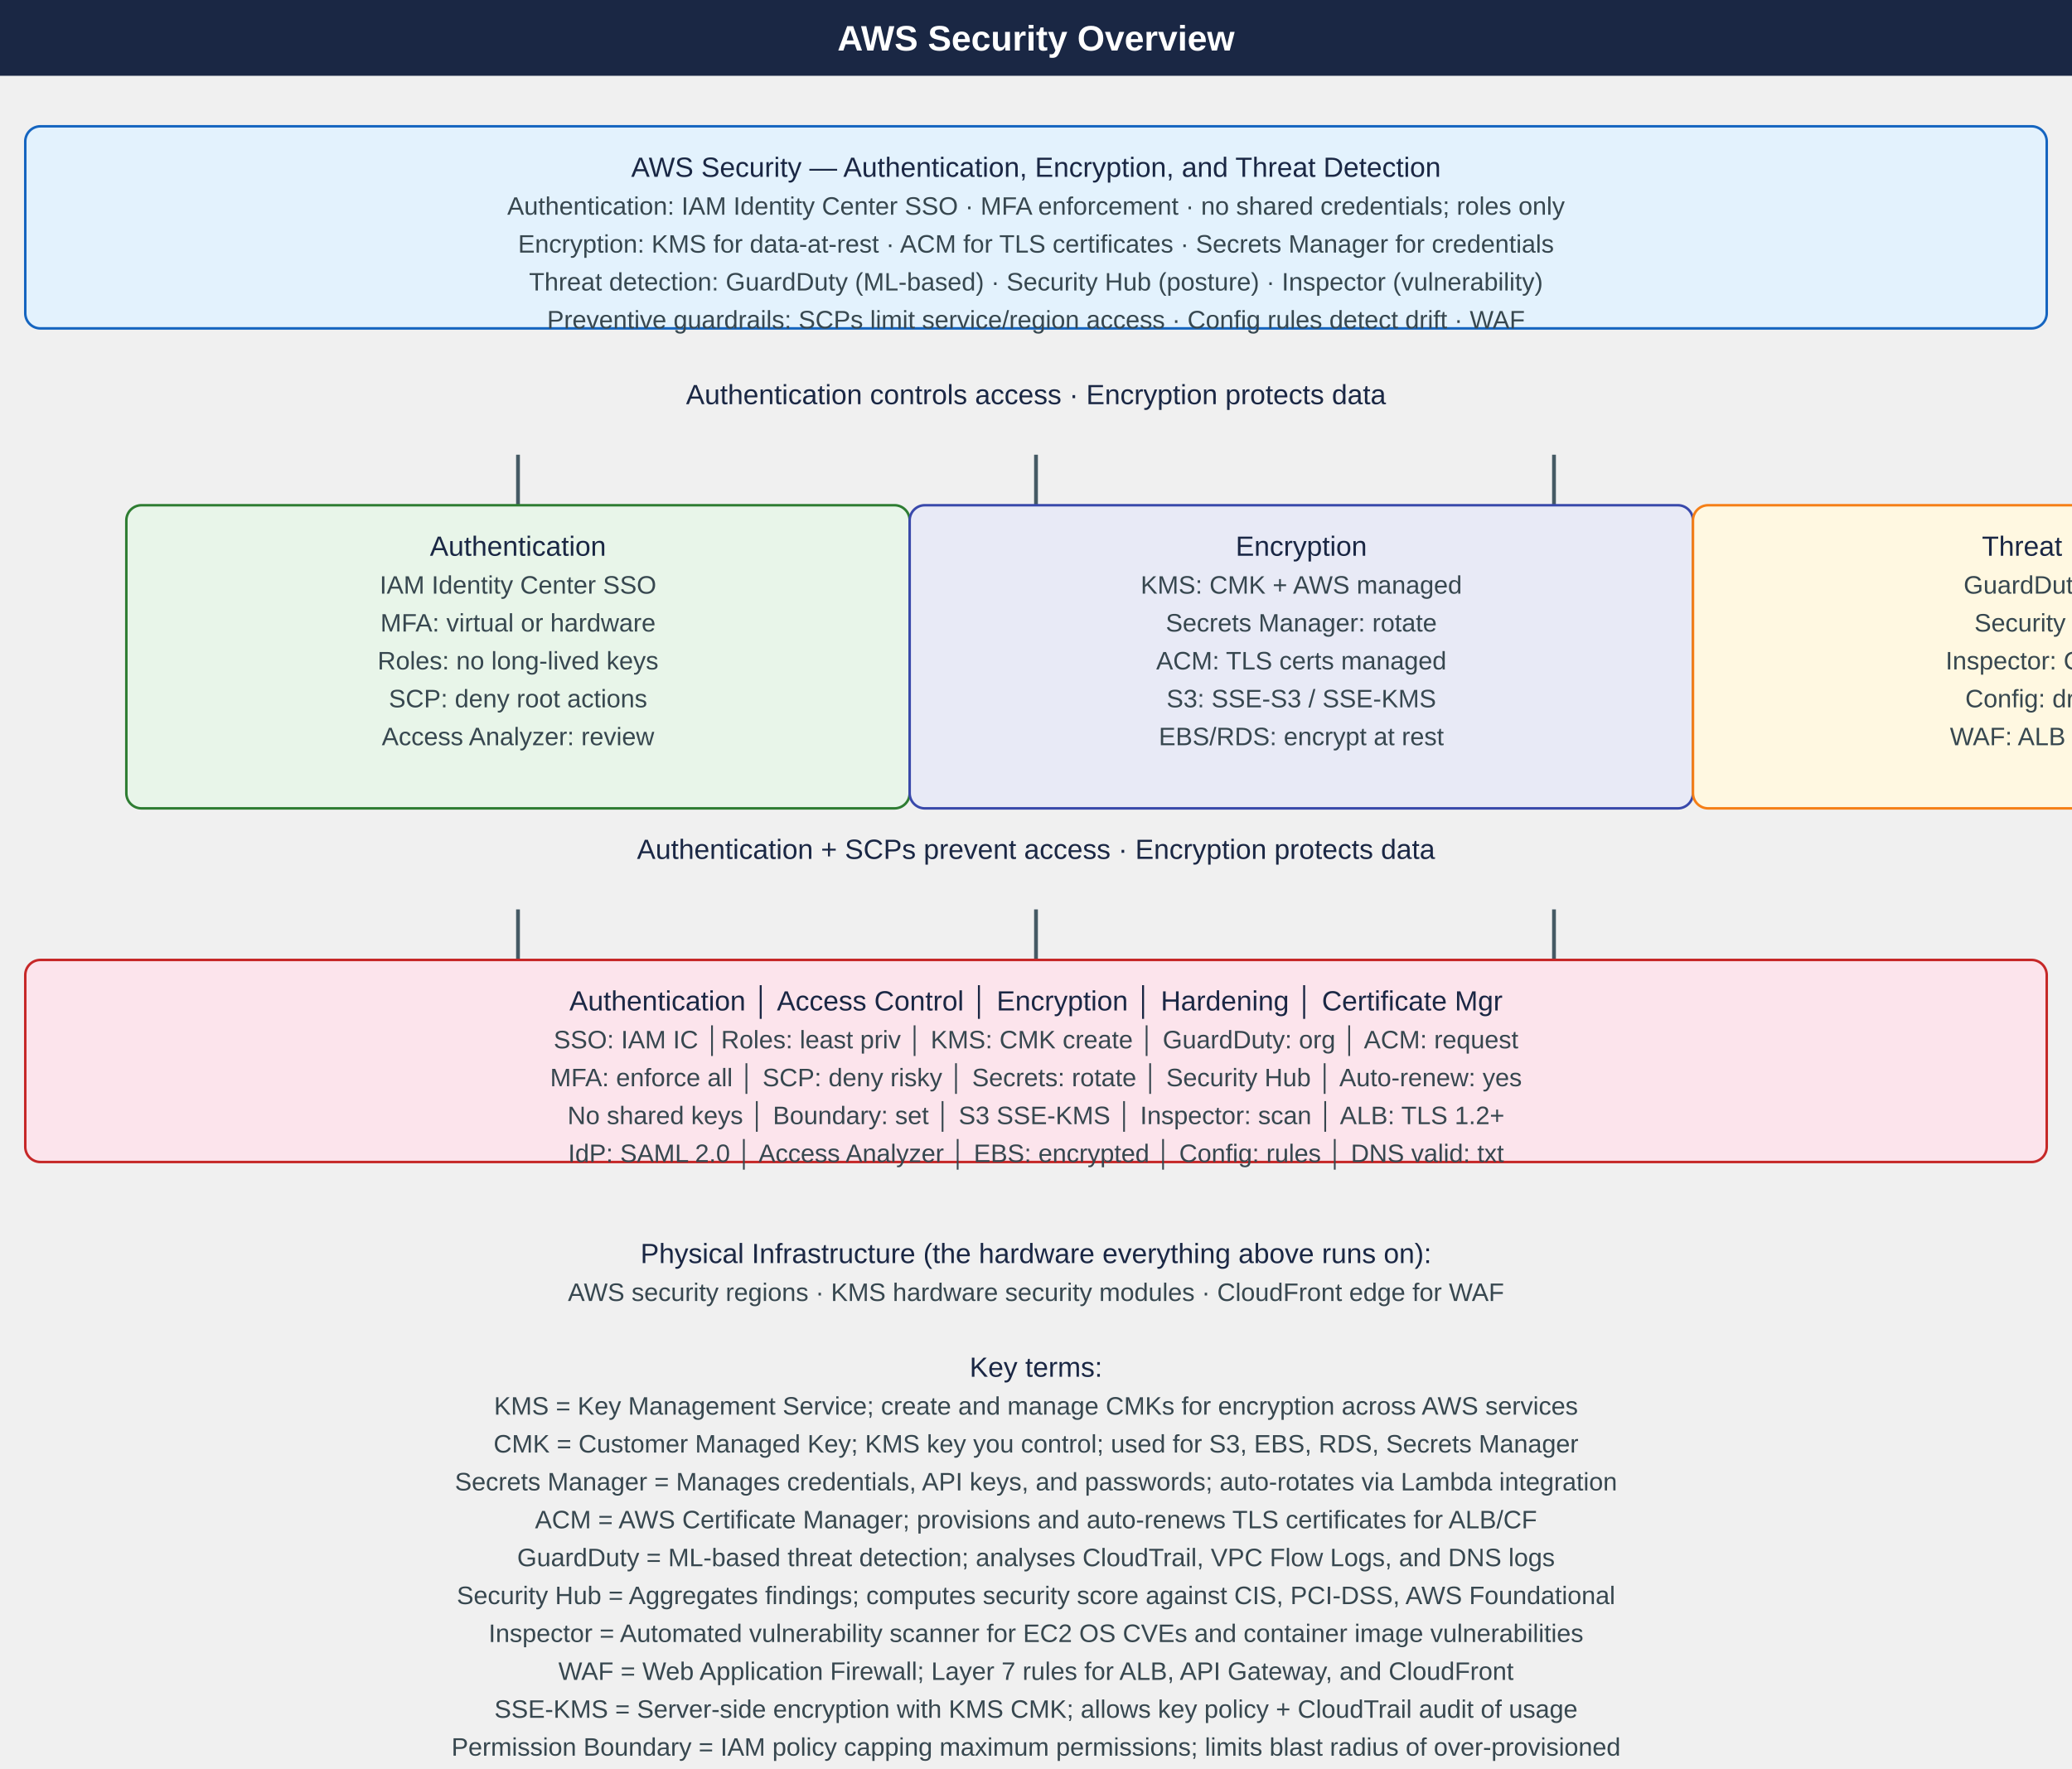
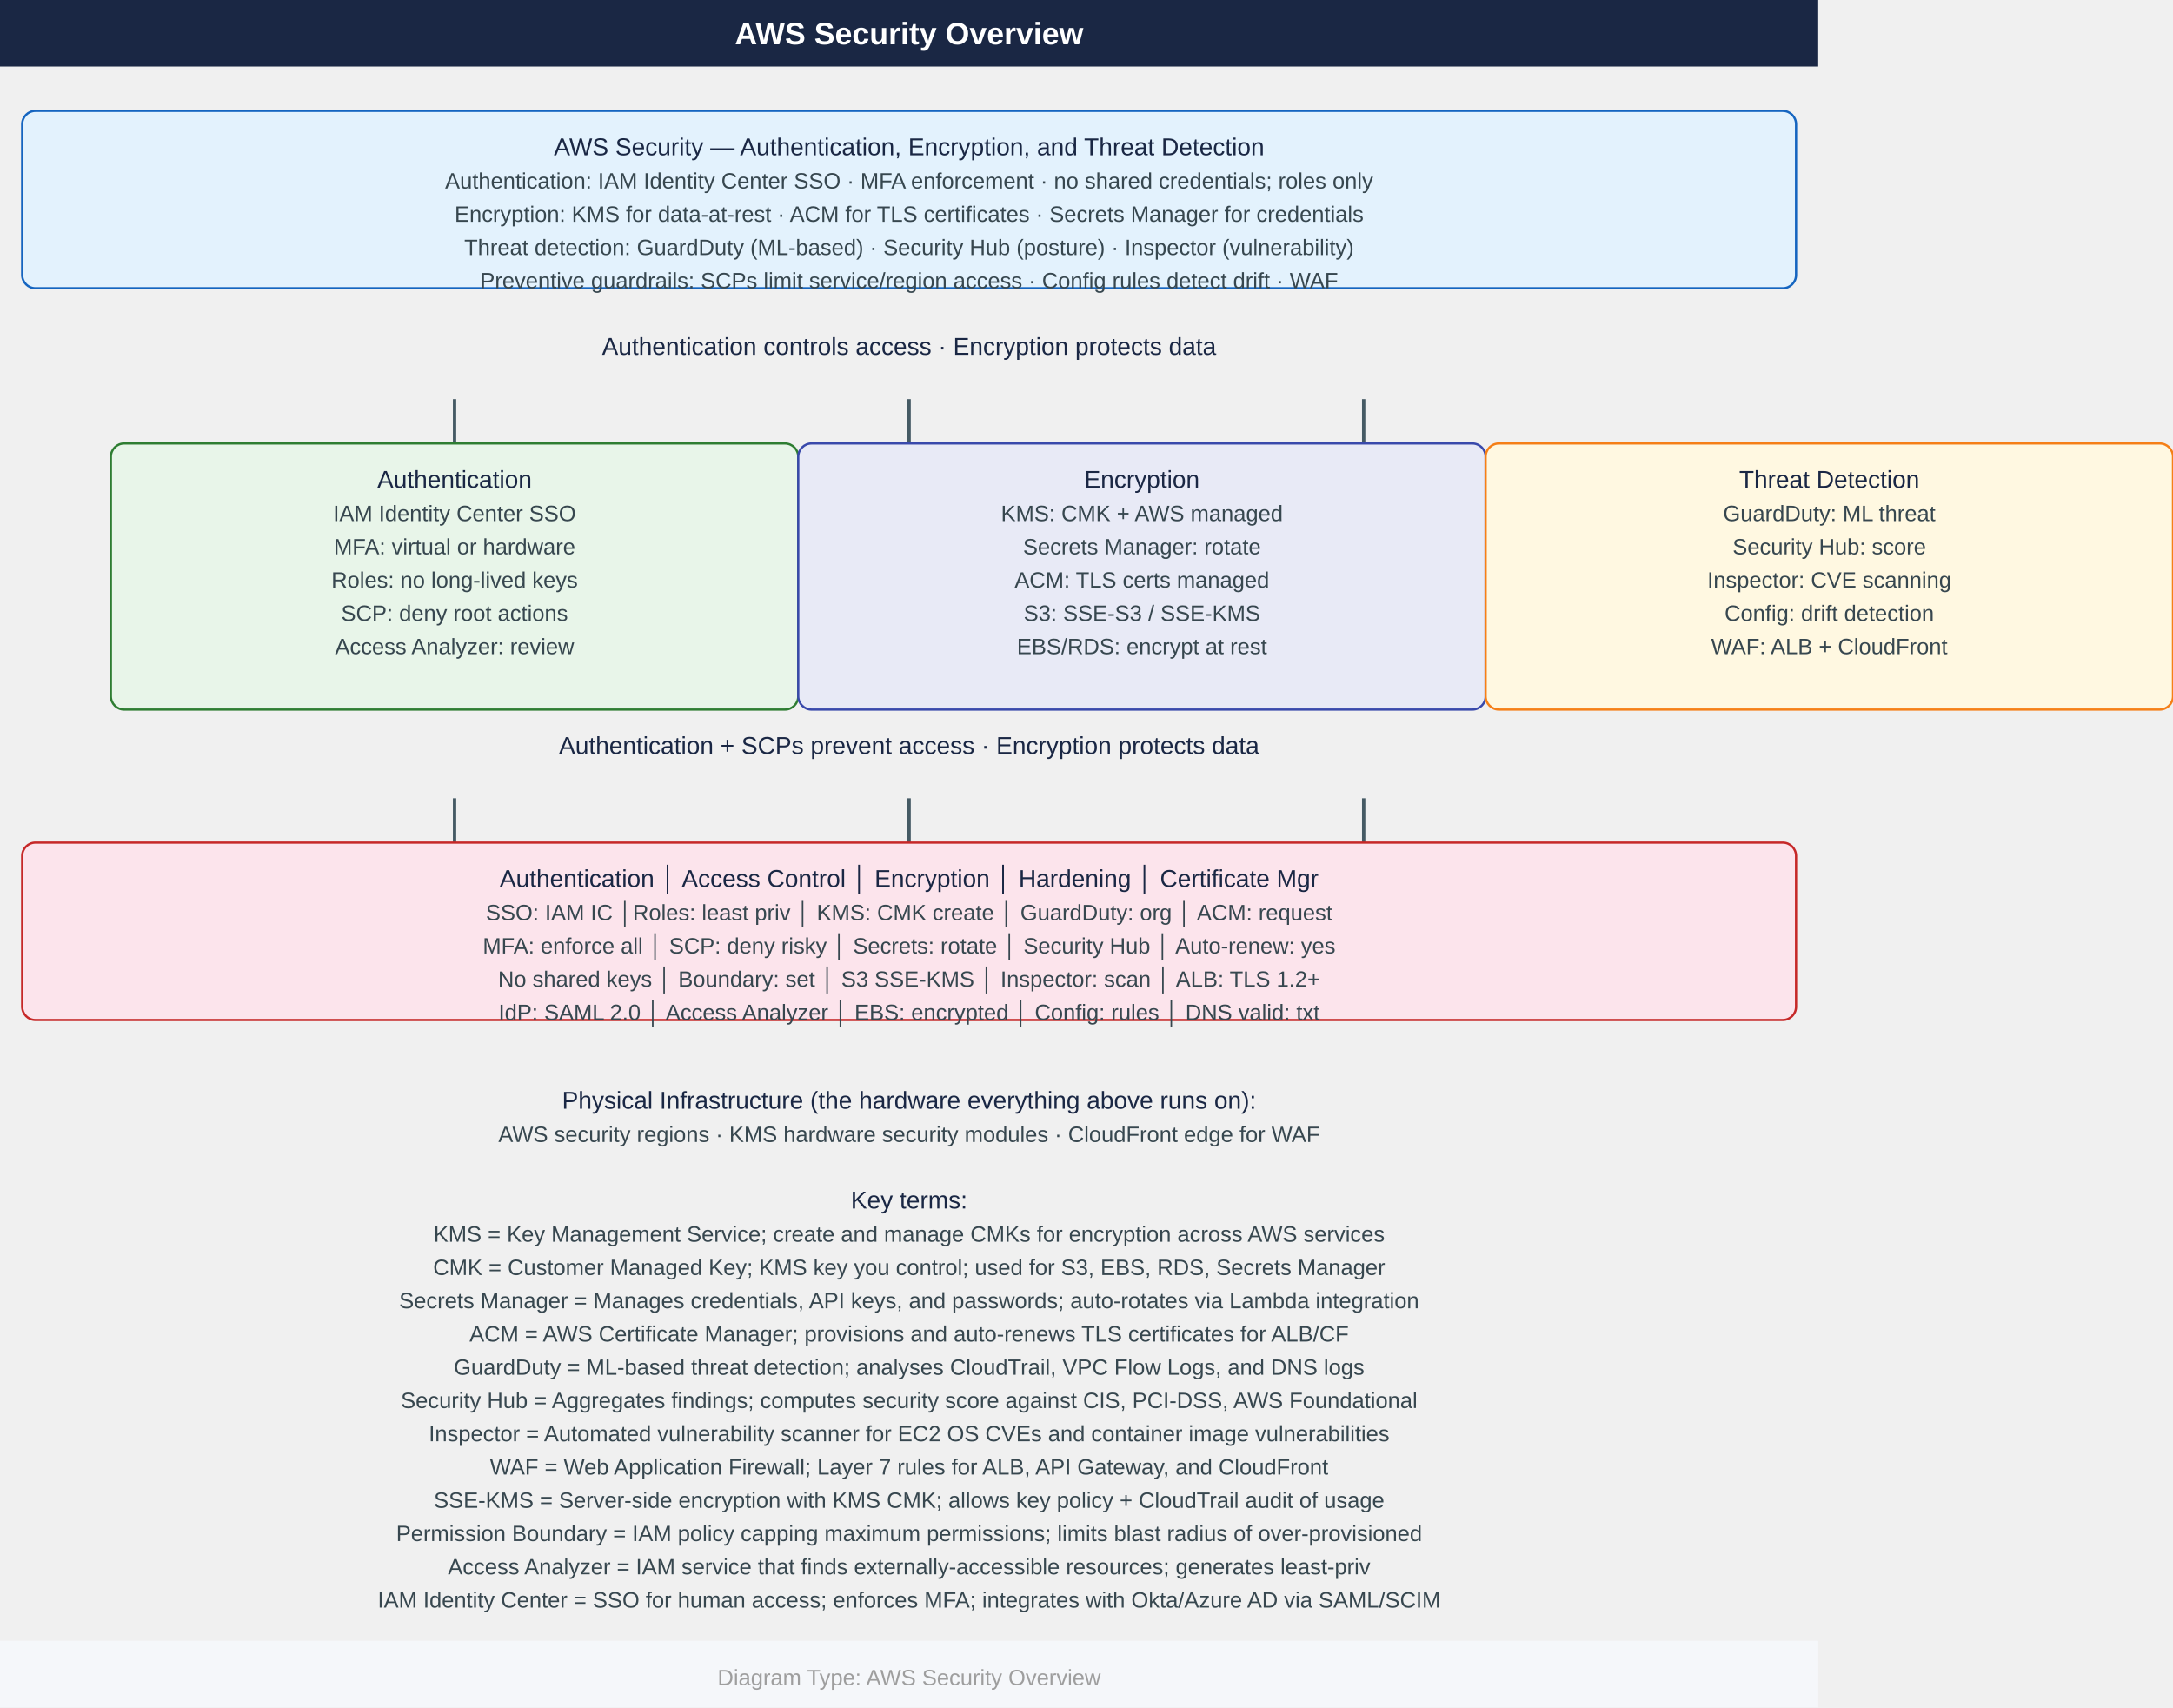
- <svg xmlns="http://www.w3.org/2000/svg" width="820" height="700" viewBox="0 0 820 700">
+ <svg xmlns="http://www.w3.org/2000/svg" width="980" height="770" viewBox="0 0 980 770">
  <defs>
    <marker id="arrowhead" markerWidth="10" markerHeight="7" refX="0" refY="3.5" orient="auto">
      <polygon points="0 0, 10 3.5, 0 7" fill="#455a64" />
    </marker>
  </defs>
  <rect x="0" y="0" width="820" height="30" fill="#1a2744" />
  <text x="410" y="20" font-family="Arial,Helvetica,sans-serif" font-size="14" font-weight="bold" fill="#ffffff" text-anchor="middle">
    AWS Security Overview
  </text>
  <rect x="10" y="50" width="800" height="80" rx="6" fill="#e3f2fd" stroke="#1565c0" />
  <text x="410" y="70" font-family="Arial,Helvetica,sans-serif" font-size="11" fill="#1a2744" text-anchor="middle">
    AWS Security — Authentication, Encryption, and Threat Detection
  </text>
  <text x="410" y="85" font-family="Arial,Helvetica,sans-serif" font-size="10" fill="#37474f" text-anchor="middle">
    Authentication: IAM Identity Center SSO · MFA enforcement · no shared credentials; roles only
  </text>
  <text x="410" y="100" font-family="Arial,Helvetica,sans-serif" font-size="10" fill="#37474f" text-anchor="middle">
    Encryption: KMS for data-at-rest · ACM for TLS certificates · Secrets Manager for credentials
  </text>
  <text x="410" y="115" font-family="Arial,Helvetica,sans-serif" font-size="10" fill="#37474f" text-anchor="middle">
    Threat detection: GuardDuty (ML-based) · Security Hub (posture) · Inspector (vulnerability)
  </text>
  <text x="410" y="130" font-family="Arial,Helvetica,sans-serif" font-size="10" fill="#37474f" text-anchor="middle">
    Preventive guardrails: SCPs limit service/region access · Config rules detect drift · WAF
  </text>
  <text x="410" y="160" font-family="Arial,Helvetica,sans-serif" font-size="11" fill="#1a2744" text-anchor="middle">
    Authentication controls access · Encryption protects data
  </text>
  <line x1="205" y1="180" x2="205" y2="200" stroke="#455a64" stroke-width="1.5" marker-end="url(#arrowhead)" />
  <line x1="410" y1="180" x2="410" y2="200" stroke="#455a64" stroke-width="1.5" marker-end="url(#arrowhead)" />
  <line x1="615" y1="180" x2="615" y2="200" stroke="#455a64" stroke-width="1.5" marker-end="url(#arrowhead)" />
  <rect x="50" y="200" width="310" height="120" rx="6" fill="#e8f5e9" stroke="#2e7d32" />
  <text x="205" y="220" font-family="Arial,Helvetica,sans-serif" font-size="11" fill="#1a2744" text-anchor="middle">
    Authentication
  </text>
  <text x="205" y="235" font-family="Arial,Helvetica,sans-serif" font-size="10" fill="#37474f" text-anchor="middle">
    IAM Identity Center SSO
  </text>
  <text x="205" y="250" font-family="Arial,Helvetica,sans-serif" font-size="10" fill="#37474f" text-anchor="middle">
    MFA: virtual or hardware
  </text>
  <text x="205" y="265" font-family="Arial,Helvetica,sans-serif" font-size="10" fill="#37474f" text-anchor="middle">
    Roles: no long-lived keys
  </text>
  <text x="205" y="280" font-family="Arial,Helvetica,sans-serif" font-size="10" fill="#37474f" text-anchor="middle">
    SCP: deny root actions
  </text>
  <text x="205" y="295" font-family="Arial,Helvetica,sans-serif" font-size="10" fill="#37474f" text-anchor="middle">
    Access Analyzer: review
  </text>
  <rect x="360" y="200" width="310" height="120" rx="6" fill="#e8eaf6" stroke="#3949ab" />
  <text x="515" y="220" font-family="Arial,Helvetica,sans-serif" font-size="11" fill="#1a2744" text-anchor="middle">
    Encryption
  </text>
  <text x="515" y="235" font-family="Arial,Helvetica,sans-serif" font-size="10" fill="#37474f" text-anchor="middle">
    KMS: CMK + AWS managed
  </text>
  <text x="515" y="250" font-family="Arial,Helvetica,sans-serif" font-size="10" fill="#37474f" text-anchor="middle">
    Secrets Manager: rotate
  </text>
  <text x="515" y="265" font-family="Arial,Helvetica,sans-serif" font-size="10" fill="#37474f" text-anchor="middle">
    ACM: TLS certs managed
  </text>
  <text x="515" y="280" font-family="Arial,Helvetica,sans-serif" font-size="10" fill="#37474f" text-anchor="middle">
    S3: SSE-S3 / SSE-KMS
  </text>
  <text x="515" y="295" font-family="Arial,Helvetica,sans-serif" font-size="10" fill="#37474f" text-anchor="middle">
    EBS/RDS: encrypt at rest
  </text>
  <rect x="670" y="200" width="310" height="120" rx="6" fill="#fff8e1" stroke="#f57f17" />
  <text x="825" y="220" font-family="Arial,Helvetica,sans-serif" font-size="11" fill="#1a2744" text-anchor="middle">
    Threat Detection
  </text>
  <text x="825" y="235" font-family="Arial,Helvetica,sans-serif" font-size="10" fill="#37474f" text-anchor="middle">
    GuardDuty: ML threat
  </text>
  <text x="825" y="250" font-family="Arial,Helvetica,sans-serif" font-size="10" fill="#37474f" text-anchor="middle">
    Security Hub: score
  </text>
  <text x="825" y="265" font-family="Arial,Helvetica,sans-serif" font-size="10" fill="#37474f" text-anchor="middle">
    Inspector: CVE scanning
  </text>
  <text x="825" y="280" font-family="Arial,Helvetica,sans-serif" font-size="10" fill="#37474f" text-anchor="middle">
    Config: drift detection
  </text>
  <text x="825" y="295" font-family="Arial,Helvetica,sans-serif" font-size="10" fill="#37474f" text-anchor="middle">
    WAF: ALB + CloudFront
  </text>
  <text x="410" y="340" font-family="Arial,Helvetica,sans-serif" font-size="11" fill="#1a2744" text-anchor="middle">
    Authentication + SCPs prevent access · Encryption protects data
  </text>
  <line x1="205" y1="360" x2="205" y2="380" stroke="#455a64" stroke-width="1.5" marker-end="url(#arrowhead)" />
  <line x1="410" y1="360" x2="410" y2="380" stroke="#455a64" stroke-width="1.5" marker-end="url(#arrowhead)" />
  <line x1="615" y1="360" x2="615" y2="380" stroke="#455a64" stroke-width="1.5" marker-end="url(#arrowhead)" />
  <rect x="10" y="380" width="800" height="80" rx="6" fill="#fce4ec" stroke="#c62828" />
  <text x="410" y="400" font-family="Arial,Helvetica,sans-serif" font-size="11" fill="#1a2744" text-anchor="middle">
    Authentication  │  Access Control  │     Encryption    │    Hardening     │ Certificate Mgr
  </text>
  <text x="410" y="415" font-family="Arial,Helvetica,sans-serif" font-size="10" fill="#37474f" text-anchor="middle">
    SSO: IAM IC    │Roles: least priv │  KMS: CMK create  │  GuardDuty: org  │   ACM: request
  </text>
  <text x="410" y="430" font-family="Arial,Helvetica,sans-serif" font-size="10" fill="#37474f" text-anchor="middle">
    MFA: enforce all │ SCP: deny risky  │  Secrets: rotate  │   Security Hub   │ Auto-renew: yes
  </text>
  <text x="410" y="445" font-family="Arial,Helvetica,sans-serif" font-size="10" fill="#37474f" text-anchor="middle">
    No shared keys  │  Boundary: set   │     S3 SSE-KMS    │ Inspector: scan  │  ALB: TLS 1.2+
  </text>
  <text x="410" y="460" font-family="Arial,Helvetica,sans-serif" font-size="10" fill="#37474f" text-anchor="middle">
    IdP: SAML 2.0   │ Access Analyzer  │   EBS: encrypted  │  Config: rules   │  DNS valid: txt
  </text>
  <text x="410" y="500" font-family="Arial,Helvetica,sans-serif" font-size="11" fill="#1a2744" text-anchor="middle">
    Physical Infrastructure (the hardware everything above runs on):
  </text>
  <text x="410" y="515" font-family="Arial,Helvetica,sans-serif" font-size="10" fill="#37474f" text-anchor="middle">
    AWS security regions · KMS hardware security modules · CloudFront edge for WAF
  </text>
  <text x="410" y="545" font-family="Arial,Helvetica,sans-serif" font-size="11" fill="#1a2744" text-anchor="middle">
    Key terms:
  </text>
  <text x="410" y="560" font-family="Arial,Helvetica,sans-serif" font-size="10" fill="#37474f" text-anchor="middle">
    KMS = Key Management Service; create and manage CMKs for encryption across AWS services
  </text>
  <text x="410" y="575" font-family="Arial,Helvetica,sans-serif" font-size="10" fill="#37474f" text-anchor="middle">
    CMK = Customer Managed Key; KMS key you control; used for S3, EBS, RDS, Secrets Manager
  </text>
  <text x="410" y="590" font-family="Arial,Helvetica,sans-serif" font-size="10" fill="#37474f" text-anchor="middle">
    Secrets Manager = Manages credentials, API keys, and passwords; auto-rotates via Lambda integration
  </text>
  <text x="410" y="605" font-family="Arial,Helvetica,sans-serif" font-size="10" fill="#37474f" text-anchor="middle">
    ACM = AWS Certificate Manager; provisions and auto-renews TLS certificates for ALB/CF
  </text>
  <text x="410" y="620" font-family="Arial,Helvetica,sans-serif" font-size="10" fill="#37474f" text-anchor="middle">
    GuardDuty = ML-based threat detection; analyses CloudTrail, VPC Flow Logs, and DNS logs
  </text>
  <text x="410" y="635" font-family="Arial,Helvetica,sans-serif" font-size="10" fill="#37474f" text-anchor="middle">
    Security Hub = Aggregates findings; computes security score against CIS, PCI-DSS, AWS Foundational
  </text>
  <text x="410" y="650" font-family="Arial,Helvetica,sans-serif" font-size="10" fill="#37474f" text-anchor="middle">
    Inspector = Automated vulnerability scanner for EC2 OS CVEs and container image vulnerabilities
  </text>
  <text x="410" y="665" font-family="Arial,Helvetica,sans-serif" font-size="10" fill="#37474f" text-anchor="middle">
    WAF = Web Application Firewall; Layer 7 rules for ALB, API Gateway, and CloudFront
  </text>
  <text x="410" y="680" font-family="Arial,Helvetica,sans-serif" font-size="10" fill="#37474f" text-anchor="middle">
    SSE-KMS = Server-side encryption with KMS CMK; allows key policy + CloudTrail audit of usage
  </text>
  <text x="410" y="695" font-family="Arial,Helvetica,sans-serif" font-size="10" fill="#37474f" text-anchor="middle">
    Permission Boundary = IAM policy capping maximum permissions; limits blast radius of over-provisioned
  </text>
  <text x="410" y="710" font-family="Arial,Helvetica,sans-serif" font-size="10" fill="#37474f" text-anchor="middle">
    Access Analyzer = IAM service that finds externally-accessible resources; generates least-priv
  </text>
  <text x="410" y="725" font-family="Arial,Helvetica,sans-serif" font-size="10" fill="#37474f" text-anchor="middle">
    IAM Identity Center = SSO for human access; enforces MFA; integrates with Okta/Azure AD via SAML/SCIM
  </text>
  <rect x="0" y="740" width="820" height="30" fill="#f5f7fa" />
  <text x="410" y="760" font-family="Arial,Helvetica,sans-serif" font-size="10" fill="#9e9e9e" text-anchor="middle">
    Diagram Type: AWS Security Overview
  </text>
</svg>
